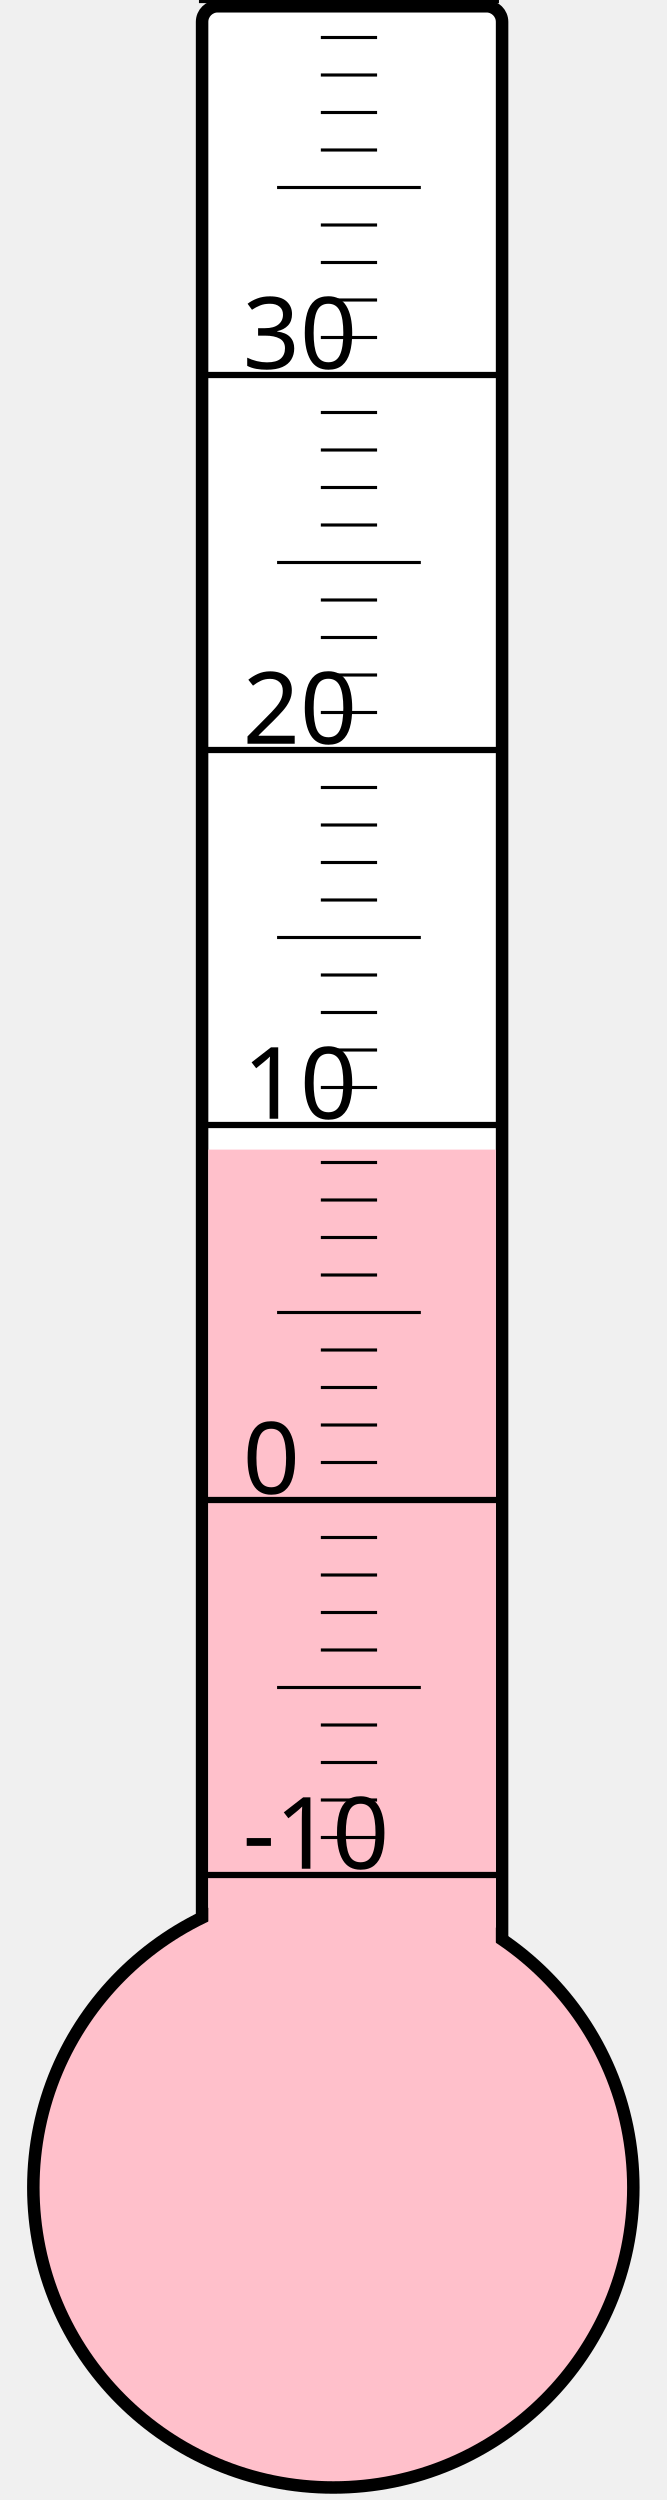
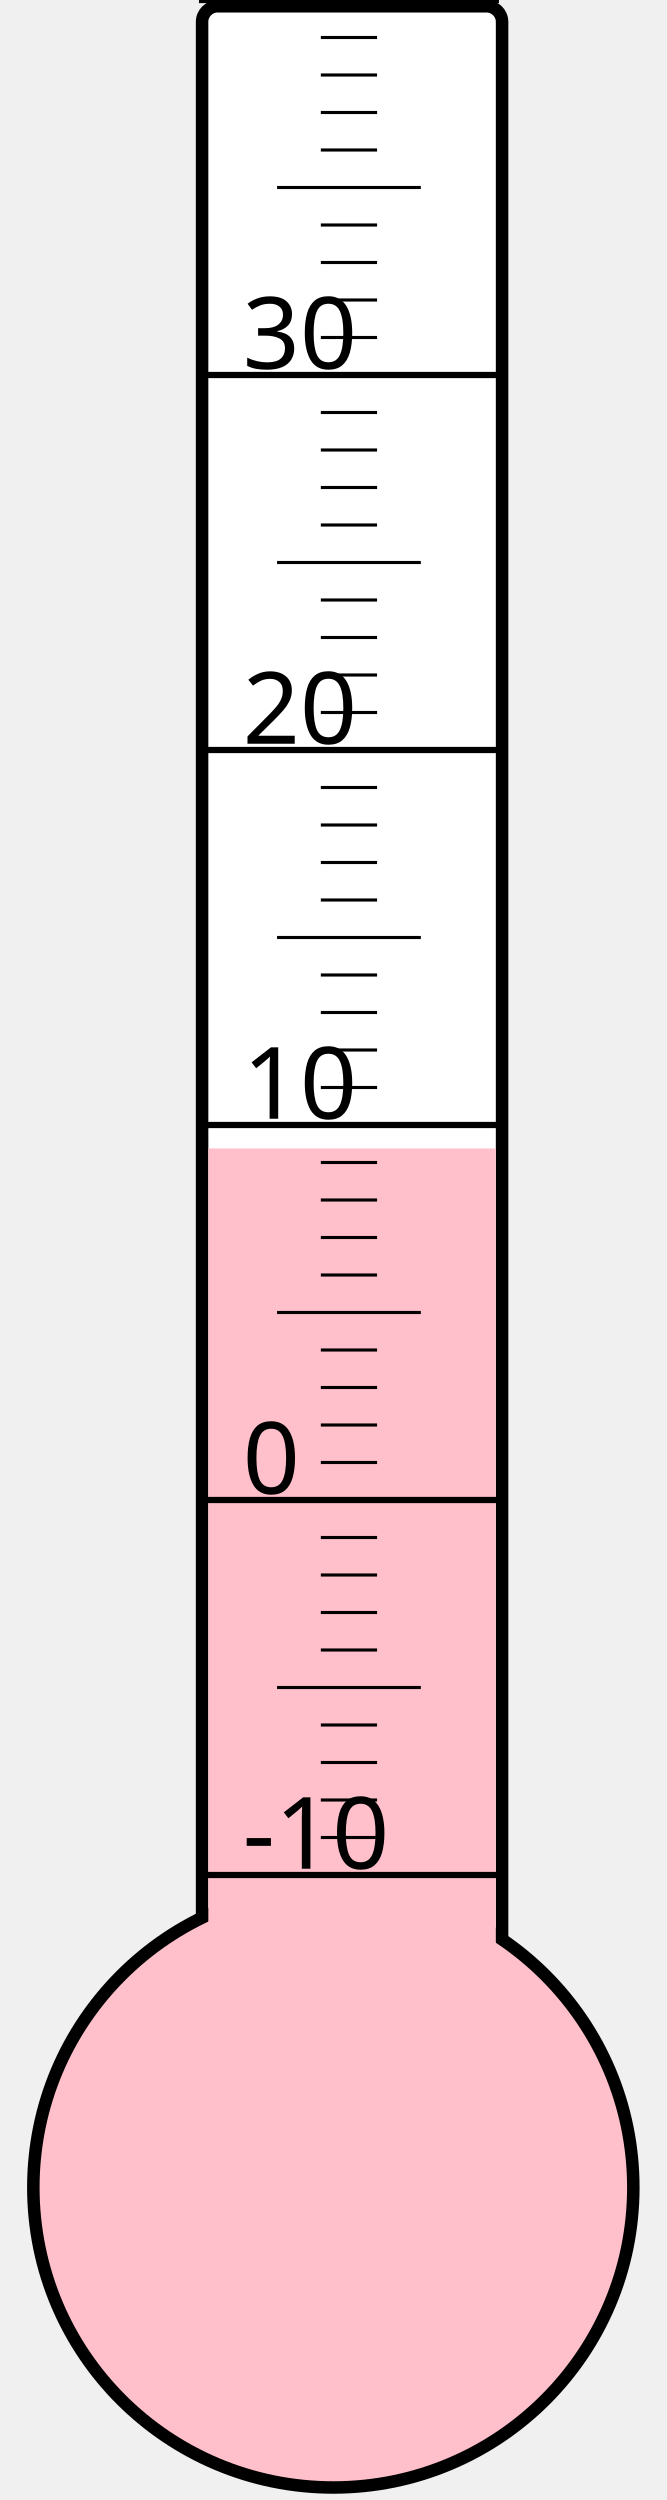
<svg xmlns="http://www.w3.org/2000/svg" width="40px" height="150px" viewBox="0 0 200 800">
  <rect width="200" height="800" x="0" y="0" style="fill: #ffffeb; fill-opacity: 0;" />
  <rect width="96" height="680" x="58" y="2" rx="5" ry="5" style="fill: white; fill-opacity: 1; stroke: black; stroke-width: 4;" />
  <circle cx="100" cy="700" r="96" style="fill: pink; stroke: black; stroke-width: 4;" />
-   <rect width="92" height="332.125" x="60" y="367.875" style="fill: pink; fill-opacity: 1; stroke-width: 0;" />
+   <rect width="92" height="332.5" x="60" y="367.5" style="fill: pink; fill-opacity: 1; stroke-width: 0;" />
  <text x="71" y="598" style="font-family: sans-serif; font-size: 24pt;">-10</text>
  <text x="71" y="478" style="font-family: sans-serif; font-size: 24pt;">0</text>
  <text x="71" y="358" style="font-family: sans-serif; font-size: 24pt;">10</text>
  <text x="71" y="238" style="font-family: sans-serif; font-size: 24pt;">20</text>
  <text x="71" y="118" style="font-family: sans-serif; font-size: 24pt;">30</text>
  <g style="stroke: black;">
    <line x1="57" y1="600" x2="153" y2="600" style="stroke-width: 2;" />
    <line x1="96" y1="588" x2="114" y2="588" style="stroke-width: 1;" />
    <line x1="96" y1="576" x2="114" y2="576" style="stroke-width: 1;" />
    <line x1="96" y1="564" x2="114" y2="564" style="stroke-width: 1;" />
    <line x1="96" y1="552" x2="114" y2="552" style="stroke-width: 1;" />
    <line x1="82" y1="540" x2="128" y2="540" style="stroke-width: 1;" />
    <line x1="96" y1="528" x2="114" y2="528" style="stroke-width: 1;" />
    <line x1="96" y1="516" x2="114" y2="516" style="stroke-width: 1;" />
    <line x1="96" y1="504" x2="114" y2="504" style="stroke-width: 1;" />
    <line x1="96" y1="492" x2="114" y2="492" style="stroke-width: 1;" />
    <line x1="57" y1="480" x2="153" y2="480" style="stroke-width: 2;" />
    <line x1="96" y1="468" x2="114" y2="468" style="stroke-width: 1;" />
    <line x1="96" y1="456" x2="114" y2="456" style="stroke-width: 1;" />
    <line x1="96" y1="444" x2="114" y2="444" style="stroke-width: 1;" />
    <line x1="96" y1="432" x2="114" y2="432" style="stroke-width: 1;" />
    <line x1="82" y1="420" x2="128" y2="420" style="stroke-width: 1;" />
    <line x1="96" y1="408" x2="114" y2="408" style="stroke-width: 1;" />
    <line x1="96" y1="396" x2="114" y2="396" style="stroke-width: 1;" />
    <line x1="96" y1="384" x2="114" y2="384" style="stroke-width: 1;" />
    <line x1="96" y1="372" x2="114" y2="372" style="stroke-width: 1;" />
    <line x1="57" y1="360" x2="153" y2="360" style="stroke-width: 2;" />
    <line x1="96" y1="348" x2="114" y2="348" style="stroke-width: 1;" />
    <line x1="96" y1="336" x2="114" y2="336" style="stroke-width: 1;" />
    <line x1="96" y1="324" x2="114" y2="324" style="stroke-width: 1;" />
    <line x1="96" y1="312" x2="114" y2="312" style="stroke-width: 1;" />
    <line x1="82" y1="300" x2="128" y2="300" style="stroke-width: 1;" />
    <line x1="96" y1="288" x2="114" y2="288" style="stroke-width: 1;" />
    <line x1="96" y1="276" x2="114" y2="276" style="stroke-width: 1;" />
    <line x1="96" y1="264" x2="114" y2="264" style="stroke-width: 1;" />
    <line x1="96" y1="252" x2="114" y2="252" style="stroke-width: 1;" />
    <line x1="57" y1="240" x2="153" y2="240" style="stroke-width: 2;" />
    <line x1="96" y1="228" x2="114" y2="228" style="stroke-width: 1;" />
    <line x1="96" y1="216" x2="114" y2="216" style="stroke-width: 1;" />
    <line x1="96" y1="204" x2="114" y2="204" style="stroke-width: 1;" />
    <line x1="96" y1="192" x2="114" y2="192" style="stroke-width: 1;" />
    <line x1="82" y1="180" x2="128" y2="180" style="stroke-width: 1;" />
    <line x1="96" y1="168" x2="114" y2="168" style="stroke-width: 1;" />
    <line x1="96" y1="156" x2="114" y2="156" style="stroke-width: 1;" />
    <line x1="96" y1="144" x2="114" y2="144" style="stroke-width: 1;" />
    <line x1="96" y1="132" x2="114" y2="132" style="stroke-width: 1;" />
    <line x1="57" y1="120" x2="153" y2="120" style="stroke-width: 2;" />
    <line x1="96" y1="108" x2="114" y2="108" style="stroke-width: 1;" />
    <line x1="96" y1="96" x2="114" y2="96" style="stroke-width: 1;" />
    <line x1="96" y1="84" x2="114" y2="84" style="stroke-width: 1;" />
    <line x1="96" y1="72" x2="114" y2="72" style="stroke-width: 1;" />
    <line x1="82" y1="60" x2="128" y2="60" style="stroke-width: 1;" />
    <line x1="96" y1="48" x2="114" y2="48" style="stroke-width: 1;" />
    <line x1="96" y1="36" x2="114" y2="36" style="stroke-width: 1;" />
    <line x1="96" y1="24" x2="114" y2="24" style="stroke-width: 1;" />
    <line x1="96" y1="12" x2="114" y2="12" style="stroke-width: 1;" />
    <line x1="57" y1="0" x2="153" y2="0" style="stroke-width: 2;" />
  </g>
</svg>
